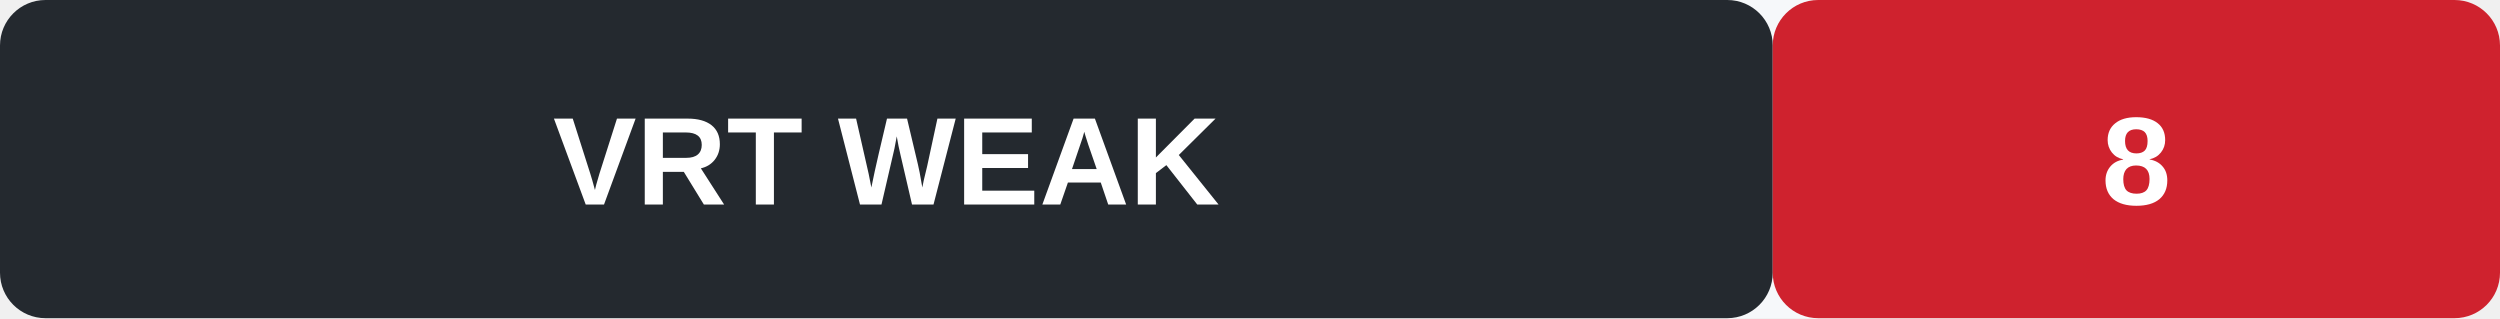
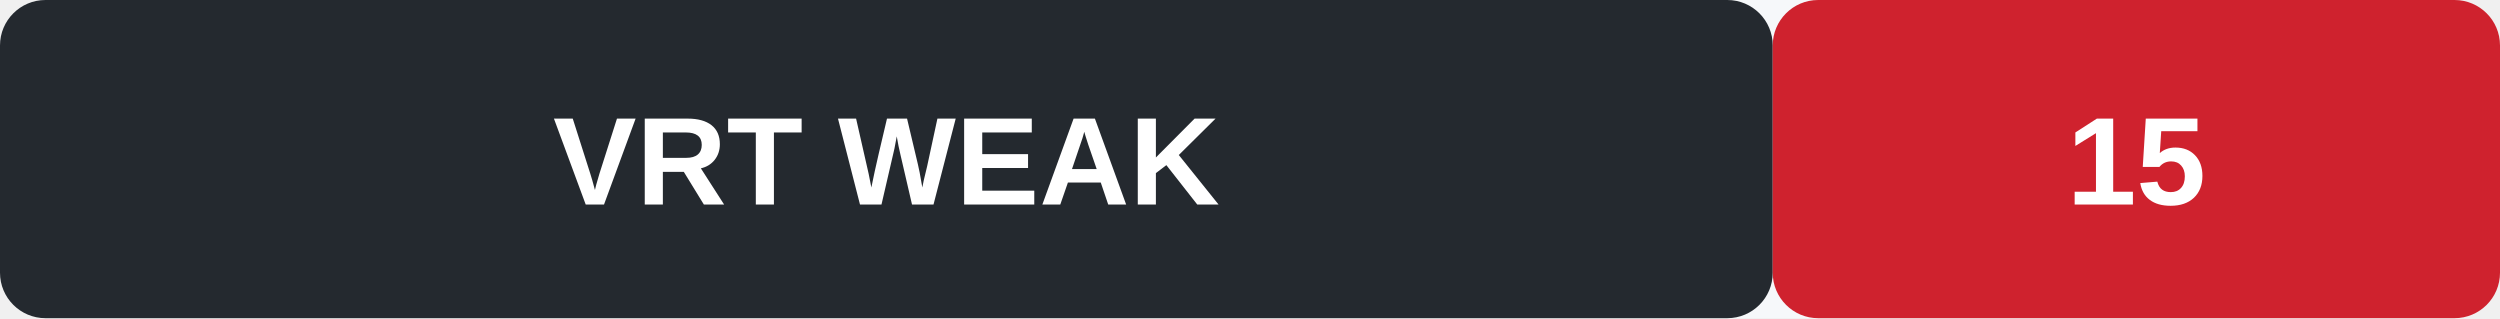
<svg xmlns="http://www.w3.org/2000/svg" width="220" height="28" role="img" aria-label="VRT signal WEAK">
  <rect width="220" height="28" rx="4" fill="#f6f8fa" />
  <rect x="0" y="0" width="156" height="28" rx="4" fill="#24292f" />
  <rect x="156" y="0" width="64" height="28" rx="4" fill="#cf222e" />
  <text x="78" y="18" text-anchor="middle" font-family="Arial, sans-serif" font-size="11" font-weight="600" fill="#fff">VRT  WEAK</text>
-   <text x="188" y="18" text-anchor="middle" font-family="Arial, sans-serif" font-size="11" font-weight="700" fill="#fff">8</text>
+   <text x="188" y="18" text-anchor="middle" font-family="Arial, sans-serif" font-size="11" font-weight="700" fill="#fff">15</text>
</svg>
